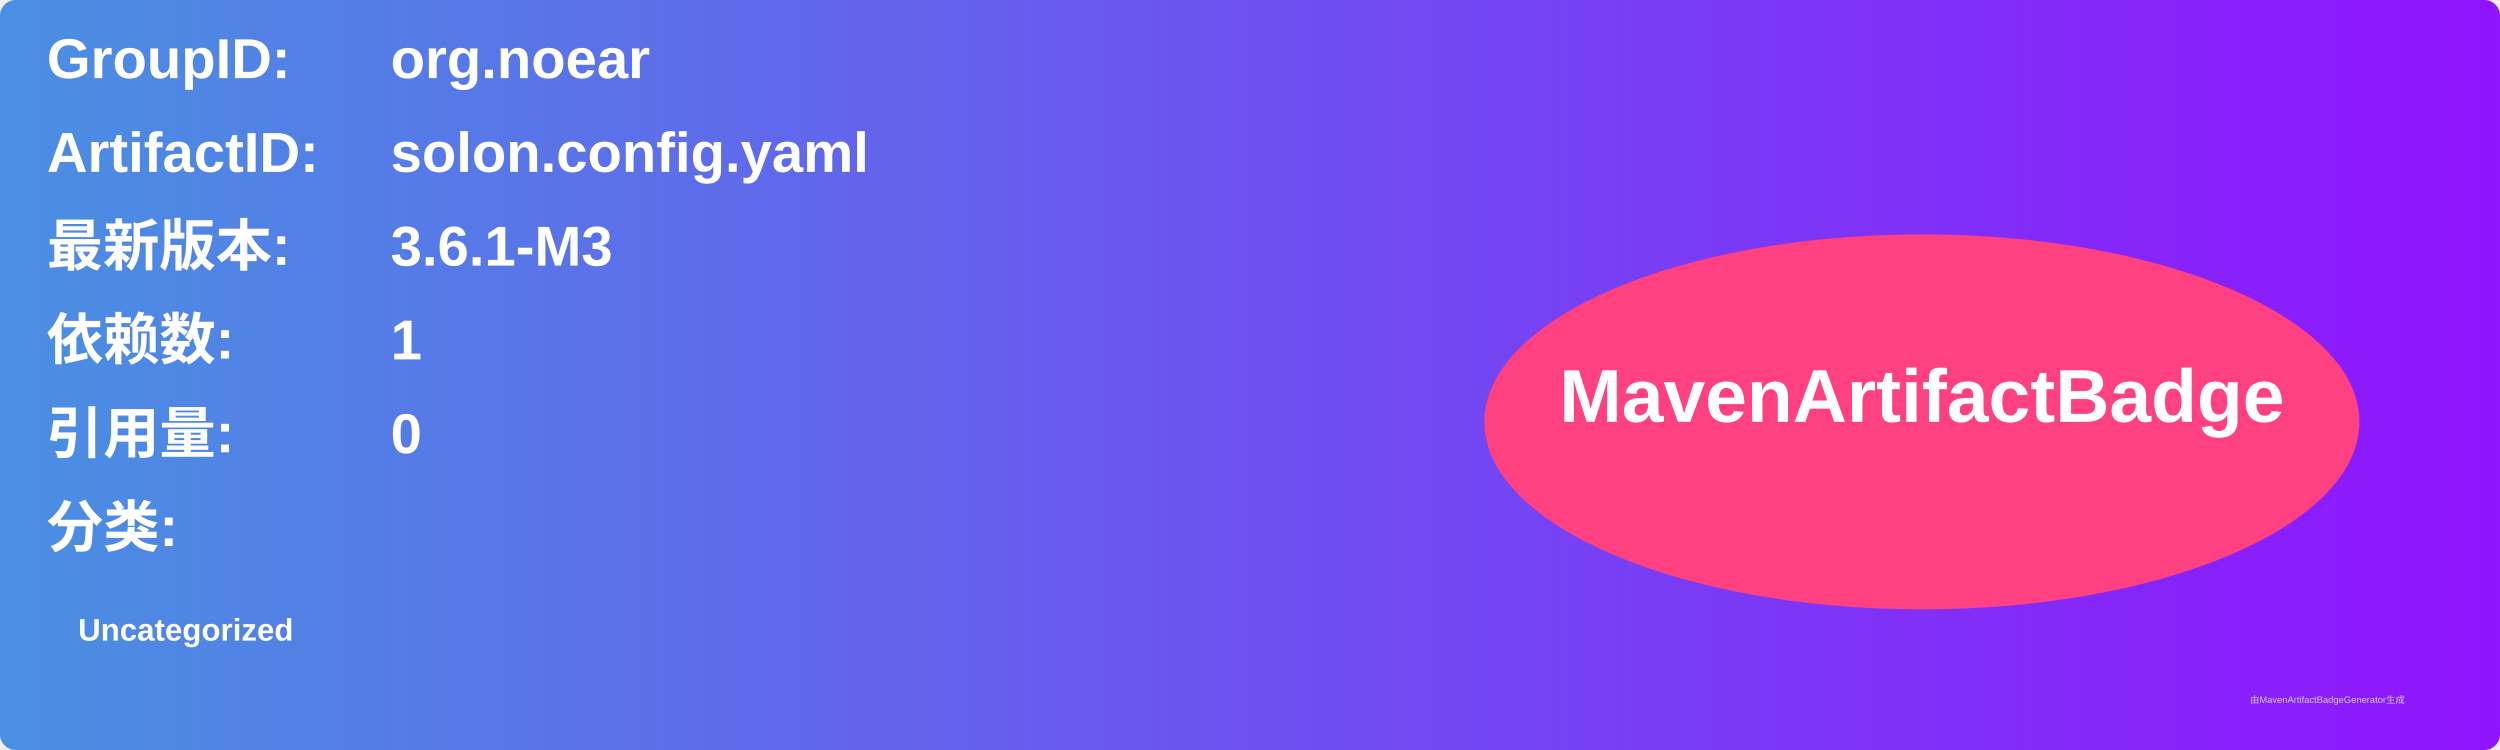
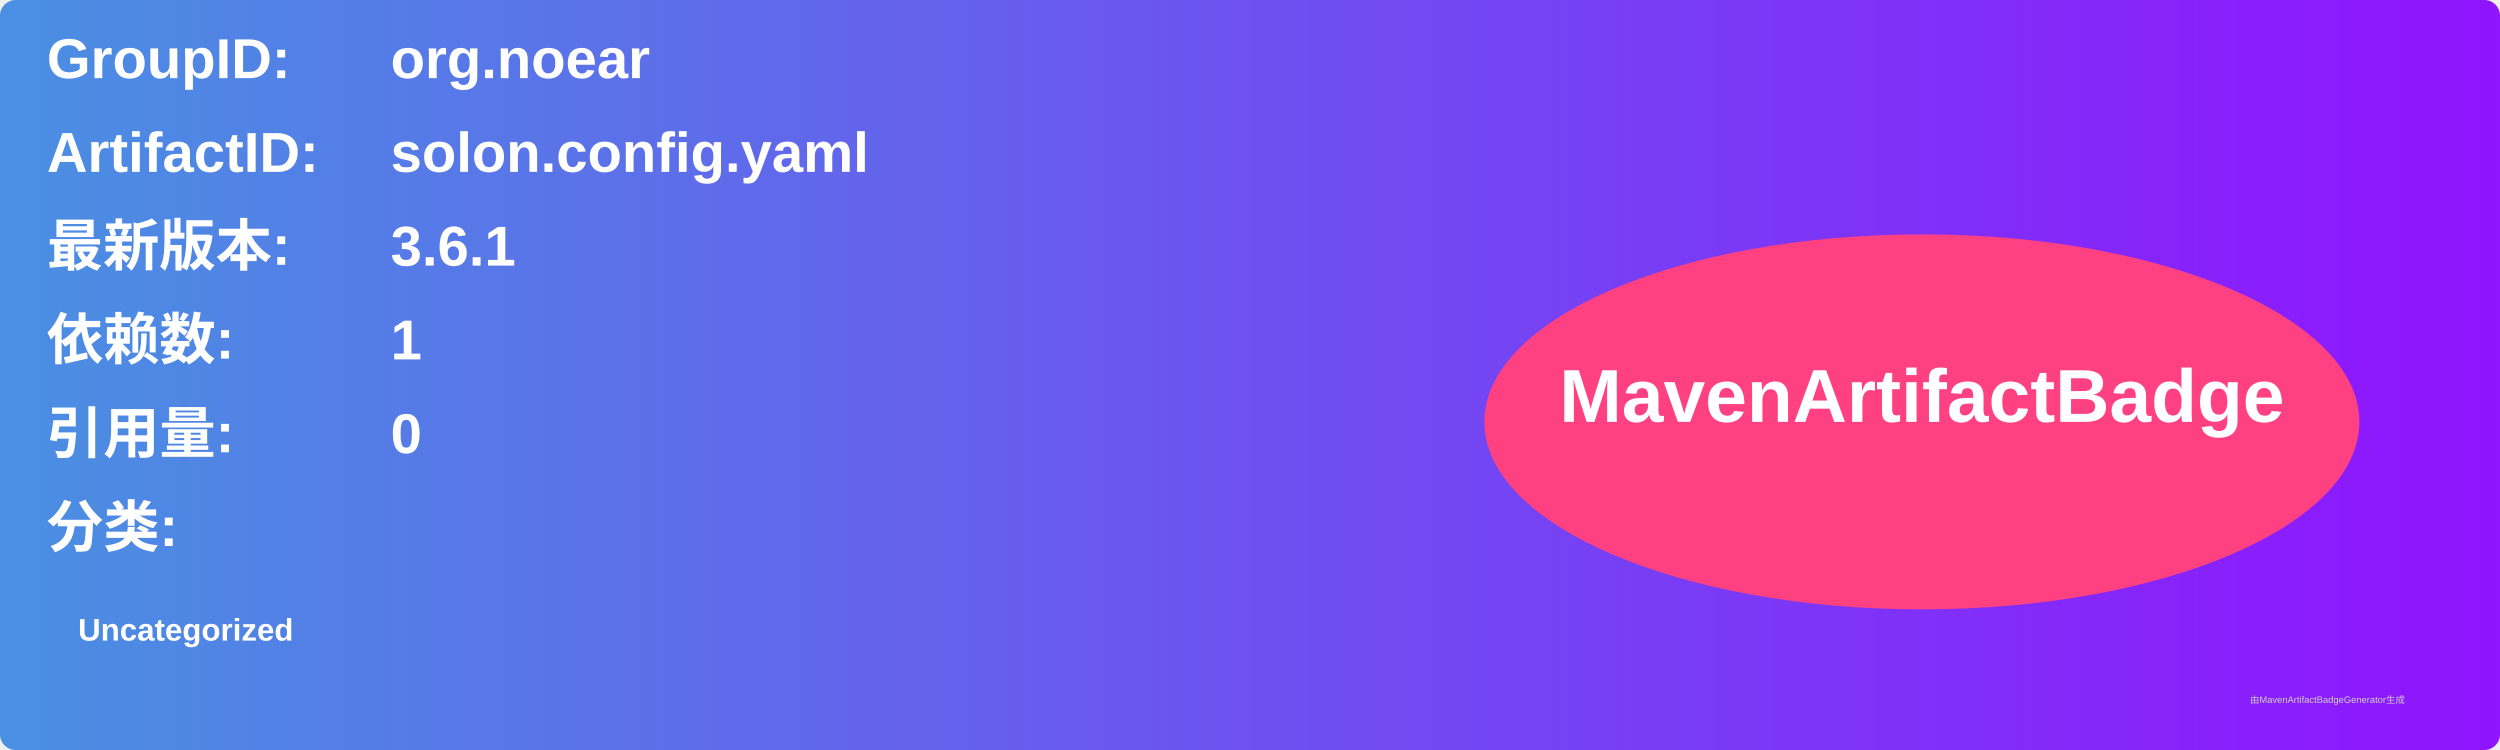
<svg xmlns="http://www.w3.org/2000/svg" width="800" height="240" viewBox="0 0 800 240">
  <linearGradient id="grad" x1="0%" y1="0%" x2="100%" y2="0%">
    <stop offset="0%" stop-color="#4a90e2" />
    <stop offset="100%" stop-color="#9013fe" />
  </linearGradient>
  <rect width="100%" height="100%" rx="5" ry="5" fill="url(#grad)" />
  <g transform="translate(15, 15)">
    <text x="0" y="10" font-family="Arial" font-size="18" fill="white" font-weight="bold" width="260">GroupID:</text>
    <text x="110" y="10" font-family="Arial" font-size="18" fill="white" font-weight="bold" width="460">org.noear</text>
    <text x="0" y="40" font-family="Arial" font-size="18" fill="white" font-weight="bold" width="260">ArtifactID:</text>
    <text x="110" y="40" font-family="Arial" font-size="18" fill="white" font-weight="bold" width="460">solon.config.yaml</text>
    <text x="0" y="70" font-family="Arial" font-size="18" fill="white" font-weight="bold">最新版本:</text>
    <text x="110" y="70" font-family="Arial" font-size="18" fill="white" font-weight="bold">
-       <tspan font-weight="bold">3.6.1-M3</tspan>
+       <tspan font-weight="bold">3.6.1</tspan>
    </text>
    <text x="0" y="100" font-family="Arial" font-size="18" fill="white" font-weight="bold">依赖数: </text>
    <text x="110" y="100" font-family="Arial" font-size="18" fill="white">
      <tspan font-weight="bold">1</tspan>
    </text>
    <text x="0" y="130" font-family="Arial" font-size="18" fill="white" font-weight="bold">引用量: </text>
    <text x="110" y="130" font-family="Arial" font-size="18" fill="white">
      <tspan font-weight="bold">0</tspan>
    </text>
    <text x="0" y="160" font-family="Arial" font-size="18" fill="white" font-weight="bold">分类:</text>
    <text x="10" y="190" font-family="Arial" font-size="10" fill="white">
      <tspan font-weight="bold">Uncategorized</tspan>
    </text>
    <ellipse cx="600" cy="120" rx="140" ry="60" fill="#ff4081" />
    <text x="600" y="120" text-anchor="middle" font-family="Arial" font-size="24" fill="white" font-weight="bold">MavenArtifactBadge</text>
  </g>
  <text x="720" y="225" font-family="Arial" font-size="3" fill="#d0d0d0">由MavenArtifactBadgeGenerator生成</text>
</svg>
